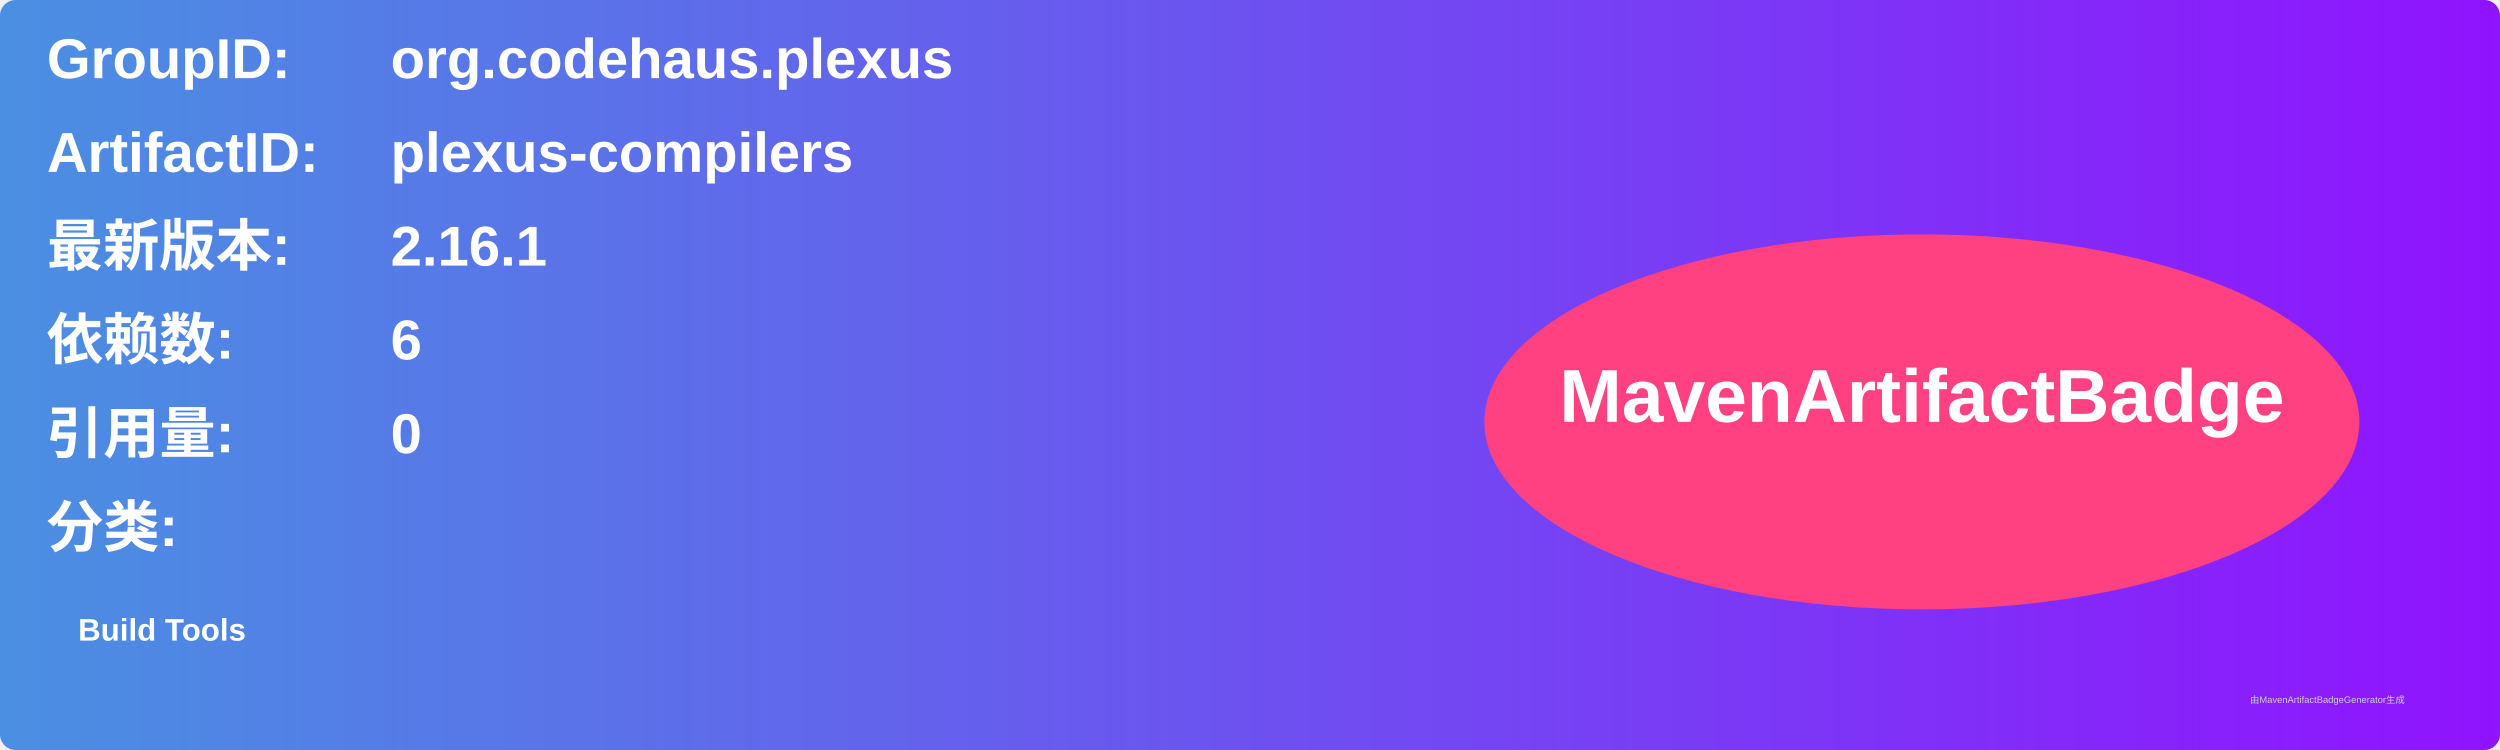
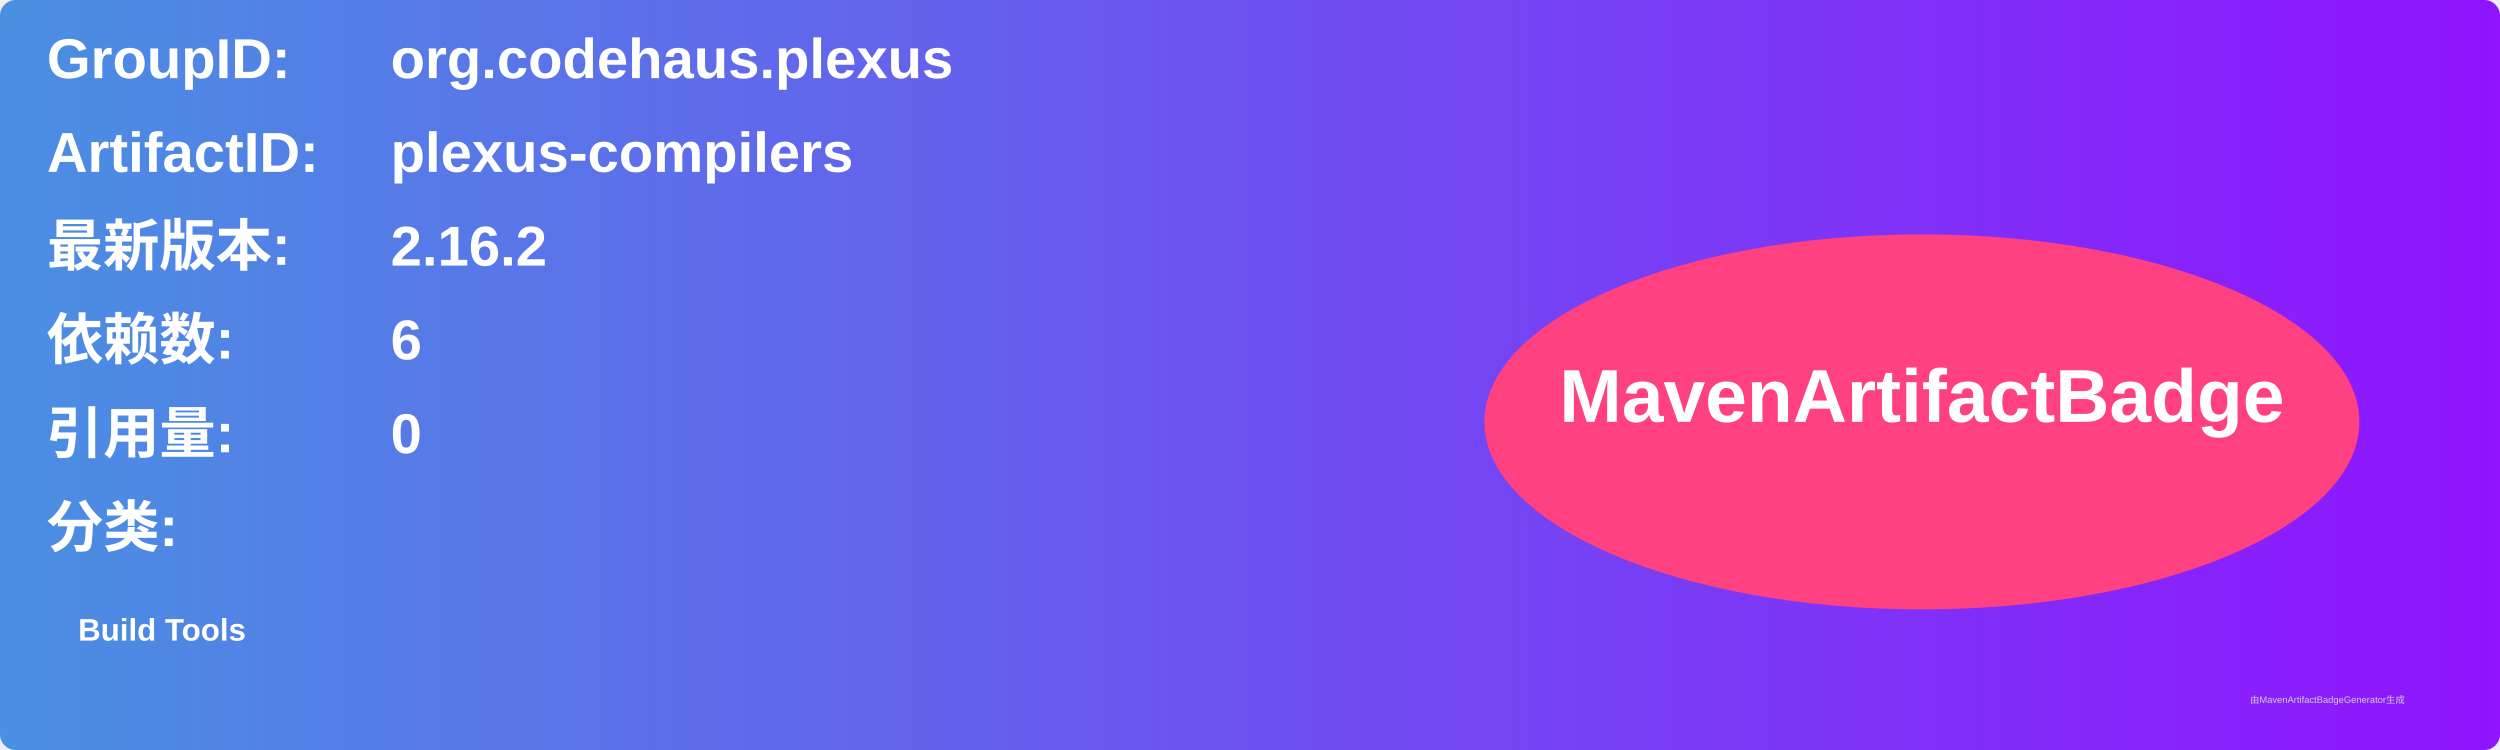
<svg xmlns="http://www.w3.org/2000/svg" width="800" height="240" viewBox="0 0 800 240">
  <linearGradient id="grad" x1="0%" y1="0%" x2="100%" y2="0%">
    <stop offset="0%" stop-color="#4a90e2" />
    <stop offset="100%" stop-color="#9013fe" />
  </linearGradient>
  <rect width="100%" height="100%" rx="5" ry="5" fill="url(#grad)" />
  <g transform="translate(15, 15)">
    <text x="0" y="10" font-family="Arial" font-size="18" fill="white" font-weight="bold" width="260">GroupID:</text>
    <text x="110" y="10" font-family="Arial" font-size="18" fill="white" font-weight="bold" width="460">org.codehaus.plexus</text>
    <text x="0" y="40" font-family="Arial" font-size="18" fill="white" font-weight="bold" width="260">ArtifactID:</text>
    <text x="110" y="40" font-family="Arial" font-size="18" fill="white" font-weight="bold" width="460">plexus-compilers</text>
    <text x="0" y="70" font-family="Arial" font-size="18" fill="white" font-weight="bold">最新版本:</text>
    <text x="110" y="70" font-family="Arial" font-size="18" fill="white" font-weight="bold">
-       <tspan font-weight="bold">2.16.1</tspan>
+       <tspan font-weight="bold">2.16.2</tspan>
    </text>
    <text x="0" y="100" font-family="Arial" font-size="18" fill="white" font-weight="bold">依赖数: </text>
    <text x="110" y="100" font-family="Arial" font-size="18" fill="white">
      <tspan font-weight="bold">6</tspan>
    </text>
    <text x="0" y="130" font-family="Arial" font-size="18" fill="white" font-weight="bold">引用量: </text>
    <text x="110" y="130" font-family="Arial" font-size="18" fill="white">
      <tspan font-weight="bold">0</tspan>
    </text>
    <text x="0" y="160" font-family="Arial" font-size="18" fill="white" font-weight="bold">分类:</text>
    <text x="10" y="190" font-family="Arial" font-size="10" fill="white">
      <tspan font-weight="bold">Build Tools</tspan>
    </text>
    <ellipse cx="600" cy="120" rx="140" ry="60" fill="#ff4081" />
    <text x="600" y="120" text-anchor="middle" font-family="Arial" font-size="24" fill="white" font-weight="bold">MavenArtifactBadge</text>
  </g>
  <text x="720" y="225" font-family="Arial" font-size="3" fill="#d0d0d0">由MavenArtifactBadgeGenerator生成</text>
</svg>
